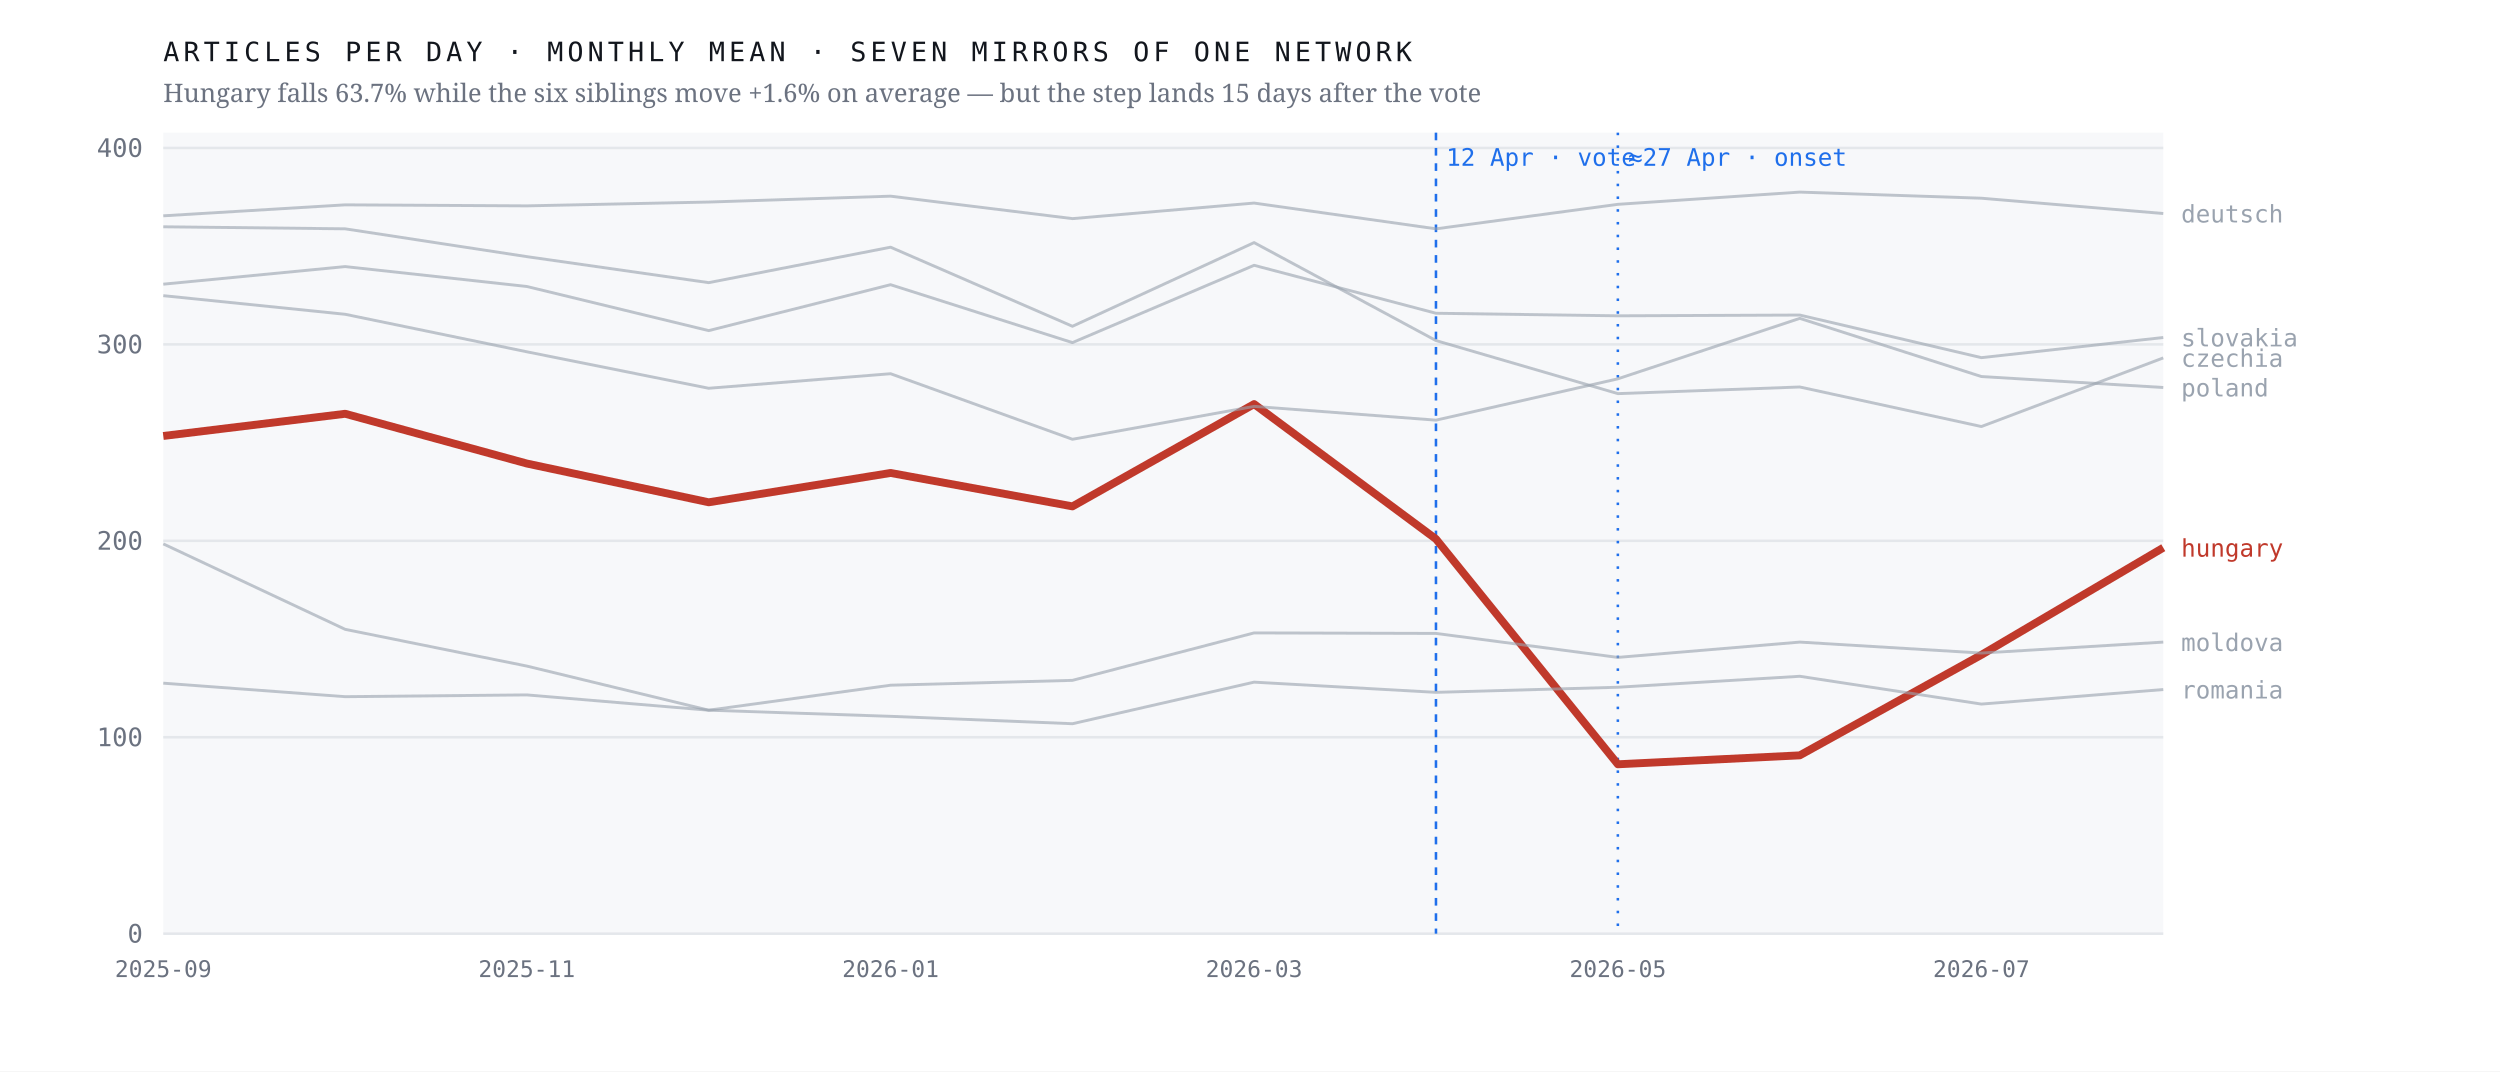
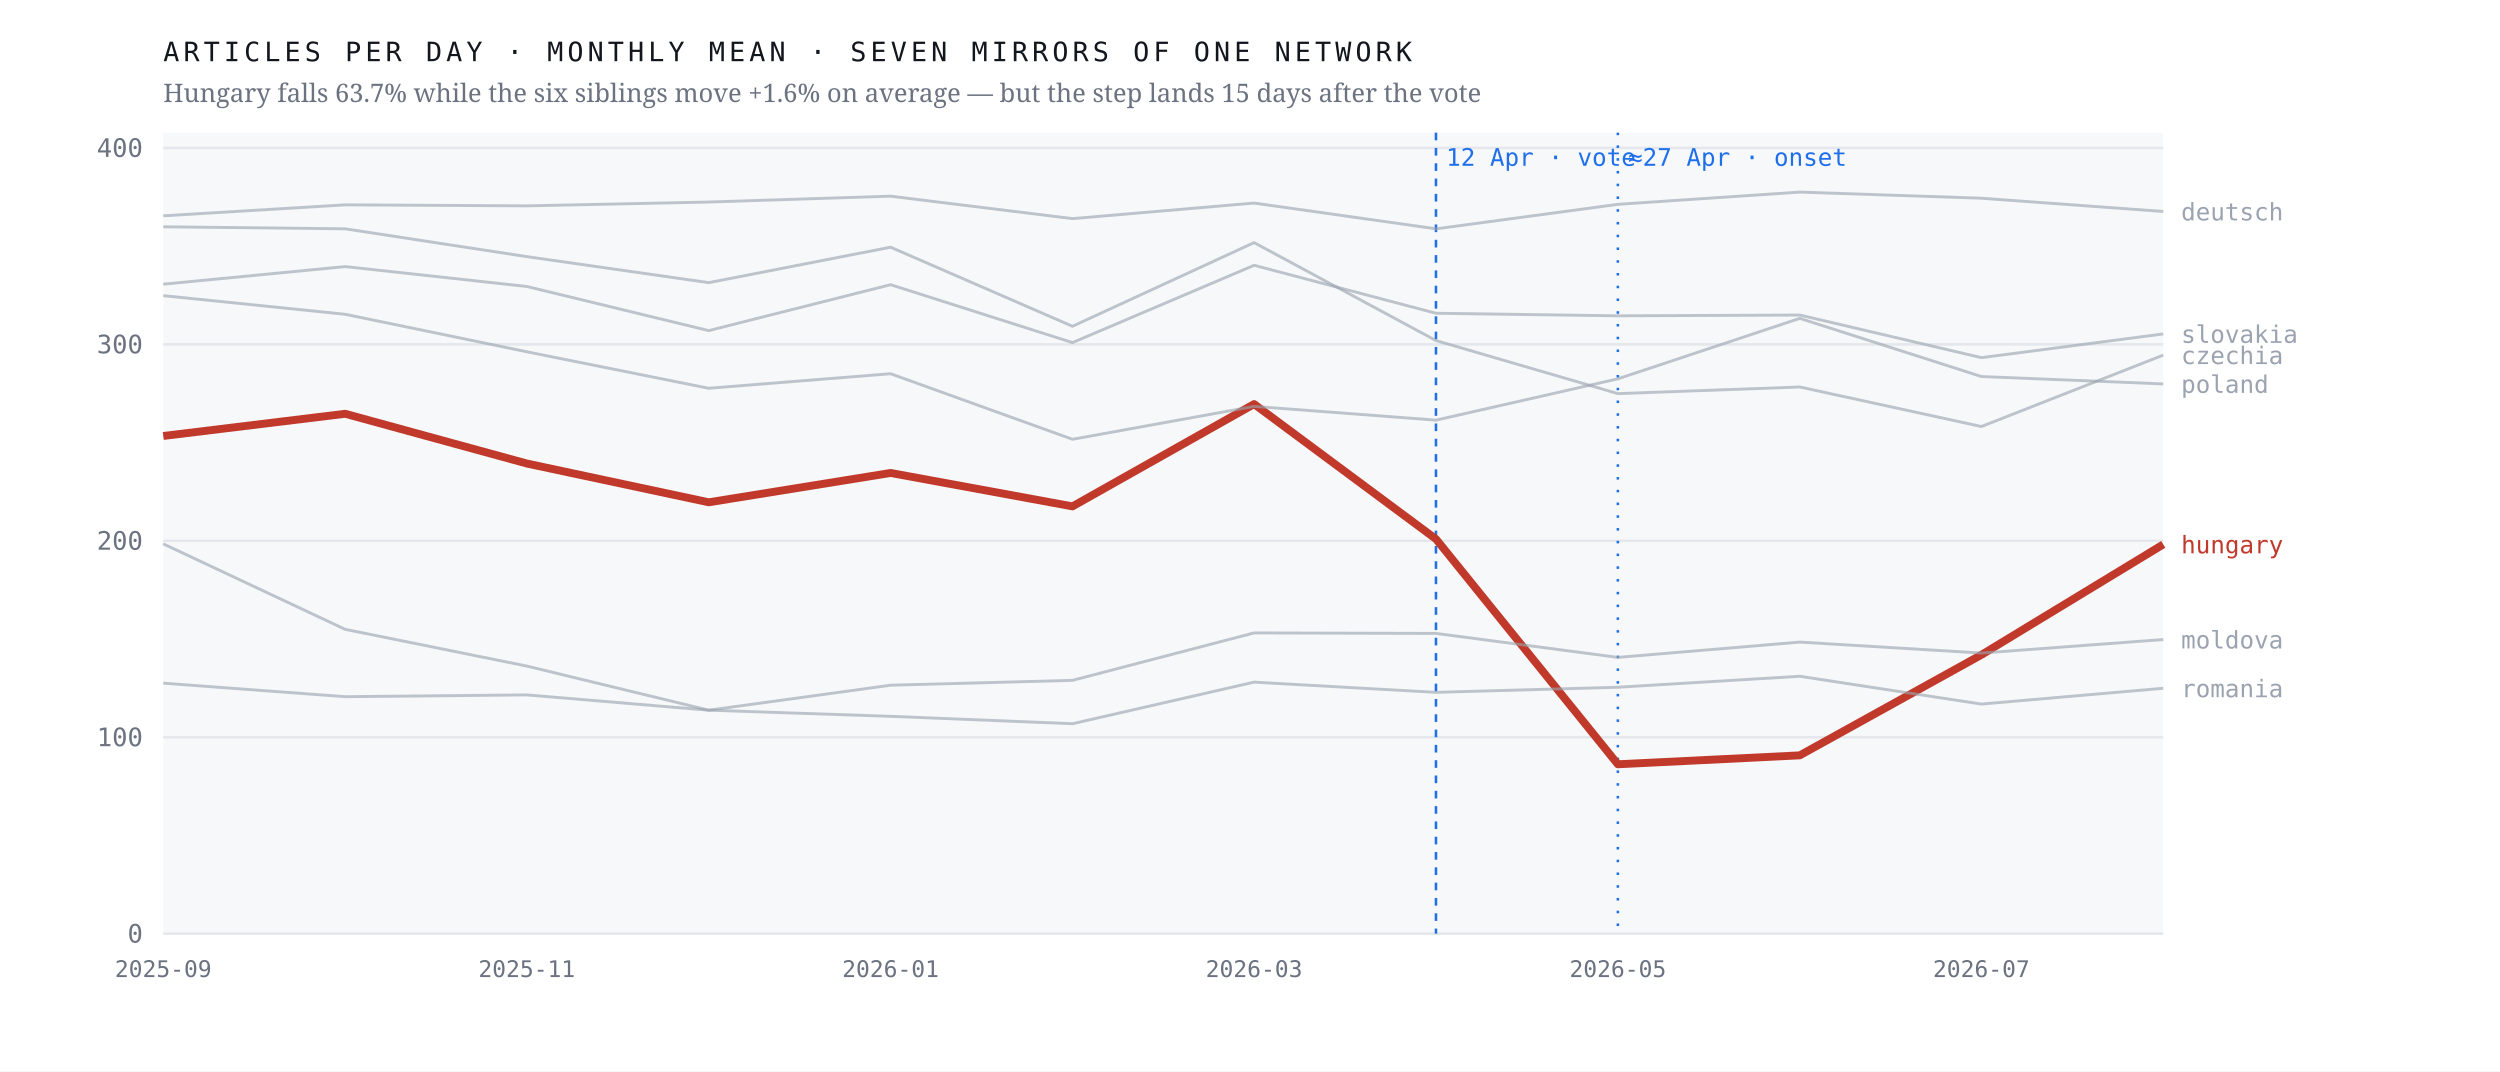
<svg xmlns="http://www.w3.org/2000/svg" viewBox="0 0 980 420" width="980" height="420" role="img" aria-label="Monthly output of seven mirrors of one network; the Hungarian line falls 63.7% after April 2026 while the six others hold roughly flat">
  <rect width="980" height="420" fill="#ffffff" />
  <rect x="64" y="52" width="784" height="314" fill="#f7f8fa" />
  <line x1="64" y1="366.0" x2="848" y2="366.0" stroke="#e4e7eb" stroke-width="1" />
  <text x="56.0" y="369.5" font-family="ui-monospace,'IBM Plex Mono',Menlo,monospace" font-size="10" font-weight="400" letter-spacing="0" fill="#6b7280" text-anchor="end">0</text>
  <line x1="64" y1="289.0" x2="848" y2="289.0" stroke="#e4e7eb" stroke-width="1" />
  <text x="56.0" y="292.5" font-family="ui-monospace,'IBM Plex Mono',Menlo,monospace" font-size="10" font-weight="400" letter-spacing="0" fill="#6b7280" text-anchor="end">100</text>
  <line x1="64" y1="212.0" x2="848" y2="212.0" stroke="#e4e7eb" stroke-width="1" />
  <text x="56.0" y="215.5" font-family="ui-monospace,'IBM Plex Mono',Menlo,monospace" font-size="10" font-weight="400" letter-spacing="0" fill="#6b7280" text-anchor="end">200</text>
  <line x1="64" y1="135.0" x2="848" y2="135.0" stroke="#e4e7eb" stroke-width="1" />
  <text x="56.0" y="138.5" font-family="ui-monospace,'IBM Plex Mono',Menlo,monospace" font-size="10" font-weight="400" letter-spacing="0" fill="#6b7280" text-anchor="end">300</text>
  <line x1="64" y1="58.0" x2="848" y2="58.0" stroke="#e4e7eb" stroke-width="1" />
  <text x="56.0" y="61.5" font-family="ui-monospace,'IBM Plex Mono',Menlo,monospace" font-size="10" font-weight="400" letter-spacing="0" fill="#6b7280" text-anchor="end">400</text>
  <line x1="562.9" y1="52" x2="562.9" y2="366" stroke="#1f6feb" stroke-width="1" stroke-dasharray="3 3" />
  <text x="566.9" y="65.0" font-family="ui-monospace,'IBM Plex Mono',Menlo,monospace" font-size="9.5" font-weight="400" letter-spacing="0" fill="#1f6feb" text-anchor="start">12 Apr · vote</text>
  <line x1="634.2" y1="52" x2="634.2" y2="366" stroke="#1f6feb" stroke-width="1" stroke-dasharray="1 4" />
  <text x="638.2" y="65.0" font-family="ui-monospace,'IBM Plex Mono',Menlo,monospace" font-size="9.5" font-weight="400" letter-spacing="0" fill="#1f6feb" text-anchor="start">≈27 Apr · onset</text>
-   <polyline points="64.0,170.9 135.3,162.2 206.5,181.7 277.8,196.9 349.1,185.4 420.4,198.5 491.6,158.4 562.9,211.3 634.2,299.6 705.5,296.1 776.7,256.7 848.0,214.7" fill="none" stroke="#c0392b" stroke-width="3.1" stroke-opacity="1" stroke-linejoin="round" />
-   <text x="855.0" y="218.2" font-family="ui-monospace,'IBM Plex Mono',Menlo,monospace" font-size="9.5" font-weight="500" letter-spacing="0" fill="#c0392b" text-anchor="start">hungary</text>
-   <polyline points="64.0,88.9 135.3,89.7 206.5,100.6 277.8,110.8 349.1,96.9 420.4,127.9 491.6,95.1 562.9,133.5 634.2,154.3 705.5,151.7 776.7,167.2 848.0,140.3" fill="none" stroke="#9aa3af" stroke-width="1.15" stroke-opacity="0.62" stroke-linejoin="round" />
-   <text x="855.0" y="143.8" font-family="ui-monospace,'IBM Plex Mono',Menlo,monospace" font-size="9.5" font-weight="400" letter-spacing="0" fill="#9aa3af" text-anchor="start">czechia</text>
-   <polyline points="64.0,84.6 135.3,80.3 206.5,80.7 277.8,79.2 349.1,76.9 420.4,85.7 491.6,79.6 562.9,89.7 634.2,80.1 705.5,75.3 776.7,77.7 848.0,83.7" fill="none" stroke="#9aa3af" stroke-width="1.15" stroke-opacity="0.62" stroke-linejoin="round" />
-   <text x="855.0" y="87.2" font-family="ui-monospace,'IBM Plex Mono',Menlo,monospace" font-size="9.5" font-weight="400" letter-spacing="0" fill="#9aa3af" text-anchor="start">deutsch</text>
-   <polyline points="64.0,213.2 135.3,246.7 206.5,261.1 277.8,278.4 349.1,268.6 420.4,266.7 491.6,248.1 562.9,248.3 634.2,257.7 705.5,251.7 776.7,256.0 848.0,251.7" fill="none" stroke="#9aa3af" stroke-width="1.15" stroke-opacity="0.62" stroke-linejoin="round" />
-   <text x="855.0" y="255.2" font-family="ui-monospace,'IBM Plex Mono',Menlo,monospace" font-size="9.5" font-weight="400" letter-spacing="0" fill="#9aa3af" text-anchor="start">moldova</text>
-   <polyline points="64.0,115.9 135.3,123.2 206.5,137.9 277.8,152.2 349.1,146.5 420.4,172.2 491.6,159.3 562.9,164.7 634.2,148.5 705.5,124.8 776.7,147.6 848.0,151.9" fill="none" stroke="#9aa3af" stroke-width="1.15" stroke-opacity="0.62" stroke-linejoin="round" />
-   <text x="855.0" y="155.4" font-family="ui-monospace,'IBM Plex Mono',Menlo,monospace" font-size="9.5" font-weight="400" letter-spacing="0" fill="#9aa3af" text-anchor="start">poland</text>
-   <polyline points="64.0,267.8 135.3,273.1 206.5,272.4 277.8,278.4 349.1,280.8 420.4,283.7 491.6,267.4 562.9,271.4 634.2,269.4 705.5,265.1 776.7,276.0 848.0,270.3" fill="none" stroke="#9aa3af" stroke-width="1.15" stroke-opacity="0.62" stroke-linejoin="round" />
-   <text x="855.0" y="273.8" font-family="ui-monospace,'IBM Plex Mono',Menlo,monospace" font-size="9.5" font-weight="400" letter-spacing="0" fill="#9aa3af" text-anchor="start">romania</text>
-   <polyline points="64.0,111.4 135.3,104.5 206.5,112.3 277.8,129.6 349.1,111.6 420.4,134.3 491.6,104.0 562.9,122.8 634.2,123.8 705.5,123.5 776.7,140.2 848.0,132.3" fill="none" stroke="#9aa3af" stroke-width="1.15" stroke-opacity="0.62" stroke-linejoin="round" />
-   <text x="855.0" y="135.8" font-family="ui-monospace,'IBM Plex Mono',Menlo,monospace" font-size="9.5" font-weight="400" letter-spacing="0" fill="#9aa3af" text-anchor="start">slovakia</text>
+   <polyline points="64.0,170.9 135.3,162.2 206.5,181.7 277.8,196.9 349.1,185.4 420.4,198.5 491.6,158.4 562.9,211.3 634.2,299.6 705.5,296.1 776.7,256.7 848.0,213.4" fill="none" stroke="#c0392b" stroke-width="3.1" stroke-opacity="1" stroke-linejoin="round" />
+   <text x="855.0" y="216.9" font-family="ui-monospace,'IBM Plex Mono',Menlo,monospace" font-size="9.5" font-weight="500" letter-spacing="0" fill="#c0392b" text-anchor="start">hungary</text>
+   <polyline points="64.0,88.9 135.3,89.7 206.5,100.6 277.8,110.8 349.1,96.9 420.4,127.9 491.6,95.1 562.9,133.5 634.2,154.3 705.5,151.7 776.7,167.2 848.0,139.2" fill="none" stroke="#9aa3af" stroke-width="1.15" stroke-opacity="0.62" stroke-linejoin="round" />
+   <text x="855.0" y="142.7" font-family="ui-monospace,'IBM Plex Mono',Menlo,monospace" font-size="9.5" font-weight="400" letter-spacing="0" fill="#9aa3af" text-anchor="start">czechia</text>
+   <polyline points="64.0,84.6 135.3,80.3 206.5,80.7 277.8,79.2 349.1,76.9 420.4,85.7 491.6,79.6 562.9,89.7 634.2,80.1 705.5,75.3 776.7,77.7 848.0,82.9" fill="none" stroke="#9aa3af" stroke-width="1.15" stroke-opacity="0.62" stroke-linejoin="round" />
+   <text x="855.0" y="86.4" font-family="ui-monospace,'IBM Plex Mono',Menlo,monospace" font-size="9.5" font-weight="400" letter-spacing="0" fill="#9aa3af" text-anchor="start">deutsch</text>
+   <polyline points="64.0,213.2 135.3,246.7 206.5,261.1 277.8,278.4 349.1,268.6 420.4,266.7 491.6,248.1 562.9,248.3 634.2,257.7 705.5,251.7 776.7,256.0 848.0,250.7" fill="none" stroke="#9aa3af" stroke-width="1.15" stroke-opacity="0.62" stroke-linejoin="round" />
+   <text x="855.0" y="254.2" font-family="ui-monospace,'IBM Plex Mono',Menlo,monospace" font-size="9.5" font-weight="400" letter-spacing="0" fill="#9aa3af" text-anchor="start">moldova</text>
+   <polyline points="64.0,115.9 135.3,123.2 206.5,137.9 277.8,152.2 349.1,146.5 420.4,172.2 491.6,159.3 562.9,164.7 634.2,148.5 705.5,124.8 776.7,147.6 848.0,150.5" fill="none" stroke="#9aa3af" stroke-width="1.15" stroke-opacity="0.62" stroke-linejoin="round" />
+   <text x="855.0" y="154.0" font-family="ui-monospace,'IBM Plex Mono',Menlo,monospace" font-size="9.5" font-weight="400" letter-spacing="0" fill="#9aa3af" text-anchor="start">poland</text>
+   <polyline points="64.0,267.8 135.3,273.1 206.5,272.4 277.8,278.4 349.1,280.8 420.4,283.7 491.6,267.4 562.9,271.4 634.2,269.4 705.5,265.1 776.7,276.0 848.0,269.8" fill="none" stroke="#9aa3af" stroke-width="1.15" stroke-opacity="0.62" stroke-linejoin="round" />
+   <text x="855.0" y="273.3" font-family="ui-monospace,'IBM Plex Mono',Menlo,monospace" font-size="9.5" font-weight="400" letter-spacing="0" fill="#9aa3af" text-anchor="start">romania</text>
+   <polyline points="64.0,111.4 135.3,104.5 206.5,112.3 277.8,129.6 349.1,111.6 420.4,134.3 491.6,104.0 562.9,122.8 634.2,123.8 705.5,123.5 776.7,140.2 848.0,130.9" fill="none" stroke="#9aa3af" stroke-width="1.15" stroke-opacity="0.62" stroke-linejoin="round" />
+   <text x="855.0" y="134.4" font-family="ui-monospace,'IBM Plex Mono',Menlo,monospace" font-size="9.5" font-weight="400" letter-spacing="0" fill="#9aa3af" text-anchor="start">slovakia</text>
  <text x="64.0" y="383.0" font-family="ui-monospace,'IBM Plex Mono',Menlo,monospace" font-size="9" font-weight="400" letter-spacing="0" fill="#6b7280" text-anchor="middle">2025-09</text>
  <text x="206.5" y="383.0" font-family="ui-monospace,'IBM Plex Mono',Menlo,monospace" font-size="9" font-weight="400" letter-spacing="0" fill="#6b7280" text-anchor="middle">2025-11</text>
  <text x="349.1" y="383.0" font-family="ui-monospace,'IBM Plex Mono',Menlo,monospace" font-size="9" font-weight="400" letter-spacing="0" fill="#6b7280" text-anchor="middle">2026-01</text>
  <text x="491.6" y="383.0" font-family="ui-monospace,'IBM Plex Mono',Menlo,monospace" font-size="9" font-weight="400" letter-spacing="0" fill="#6b7280" text-anchor="middle">2026-03</text>
  <text x="634.2" y="383.0" font-family="ui-monospace,'IBM Plex Mono',Menlo,monospace" font-size="9" font-weight="400" letter-spacing="0" fill="#6b7280" text-anchor="middle">2026-05</text>
  <text x="776.7" y="383.0" font-family="ui-monospace,'IBM Plex Mono',Menlo,monospace" font-size="9" font-weight="400" letter-spacing="0" fill="#6b7280" text-anchor="middle">2026-07</text>
  <text x="64.0" y="24.0" font-family="ui-monospace,'IBM Plex Mono',Menlo,monospace" font-size="10.5" font-weight="400" letter-spacing="1.6" fill="#12161d" text-anchor="start">ARTICLES PER DAY · MONTHLY MEAN · SEVEN MIRRORS OF ONE NETWORK</text>
  <text x="64.0" y="40.0" font-family="'Newsreader',Georgia,serif" font-size="10" font-weight="400" letter-spacing="0" fill="#6b7280" text-anchor="start">Hungary falls 63.7% while the six siblings move +1.6% on average — but the step lands 15 days after the vote</text>
</svg>
